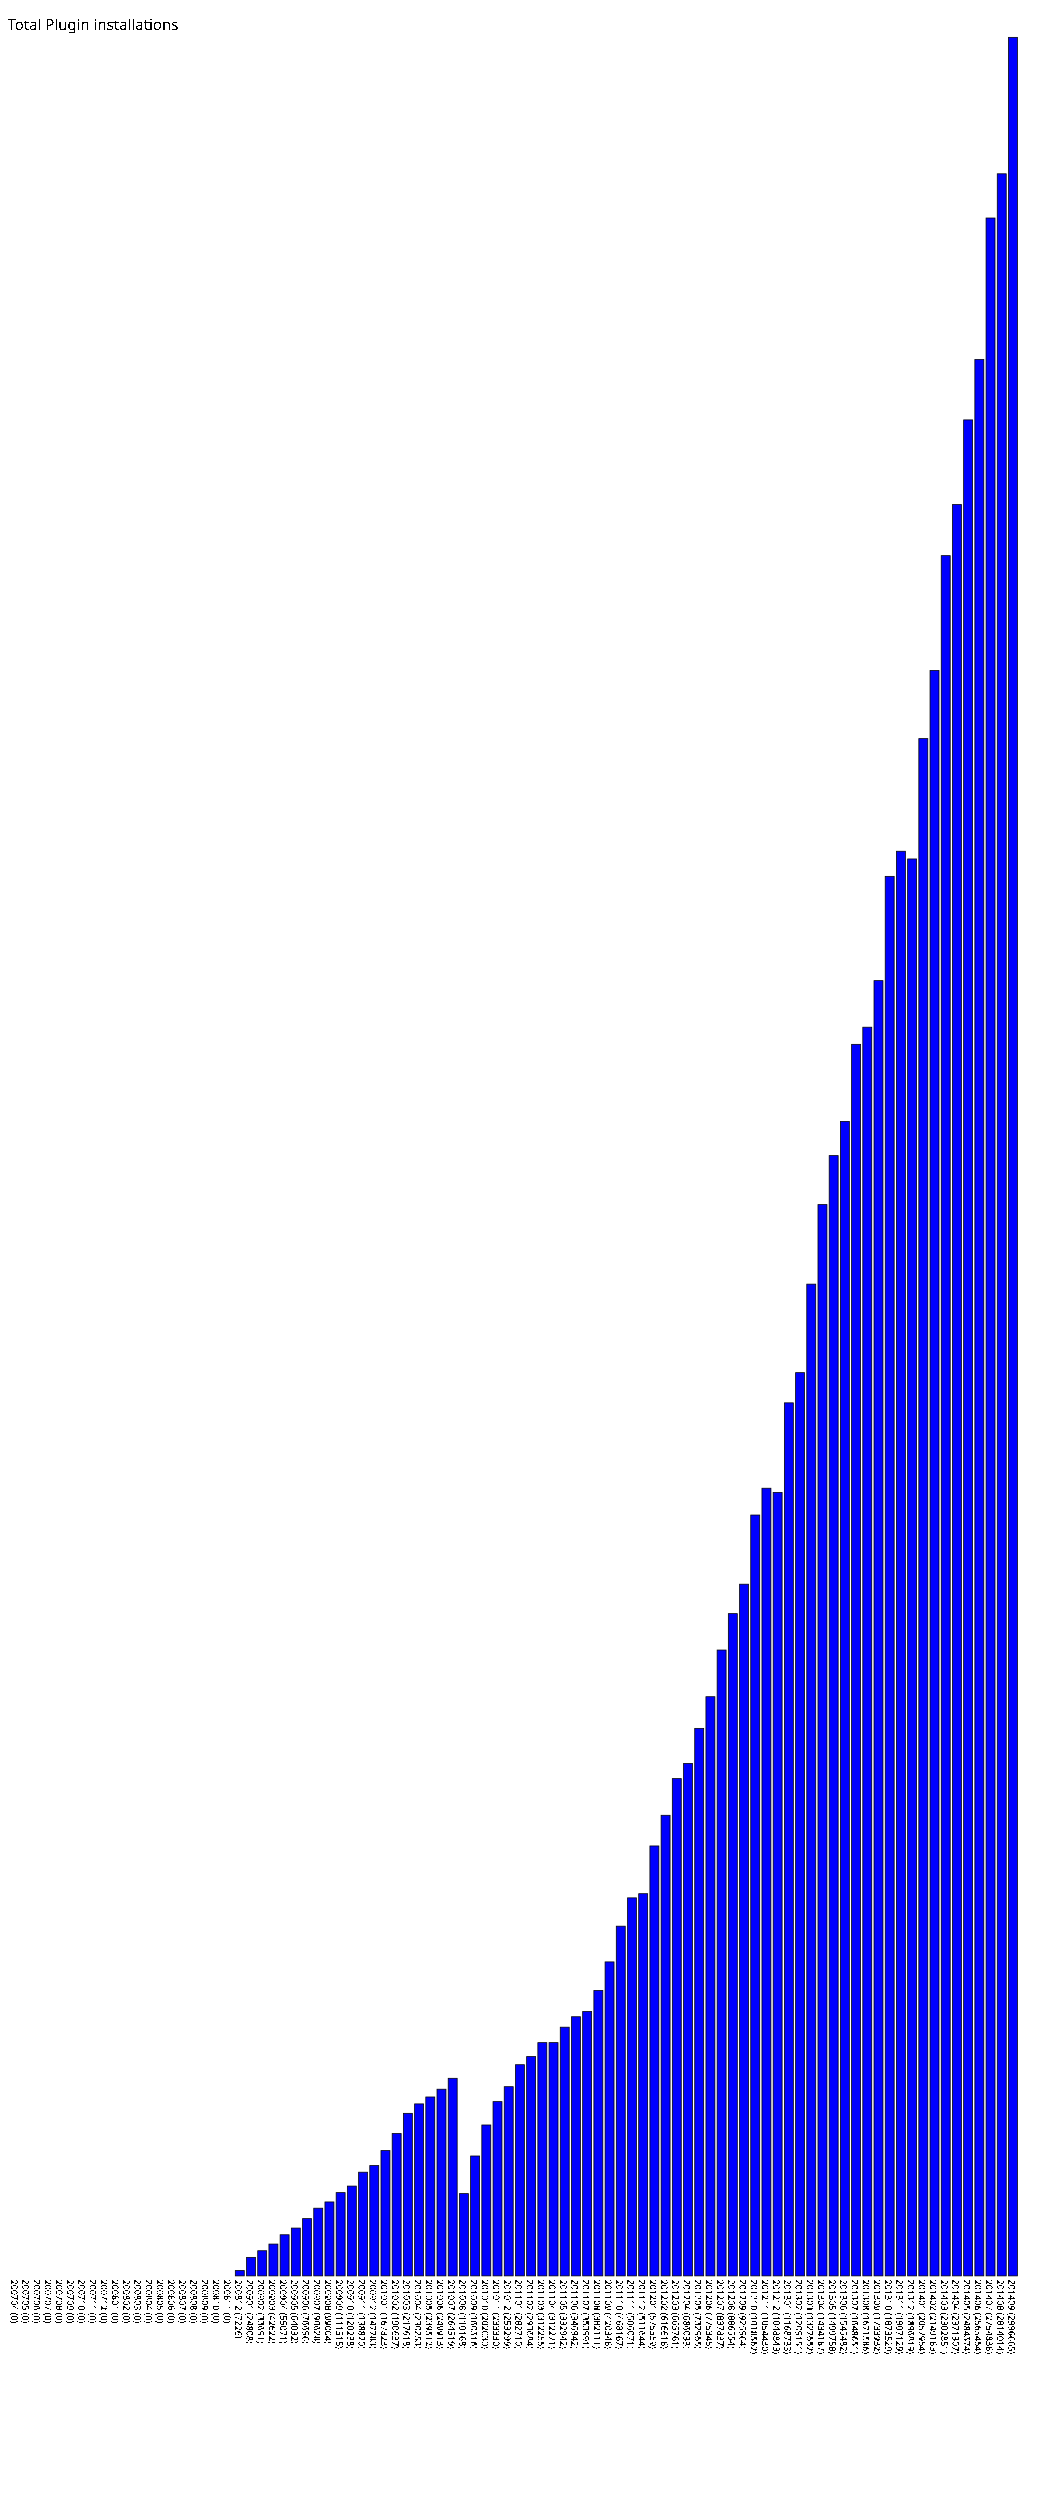
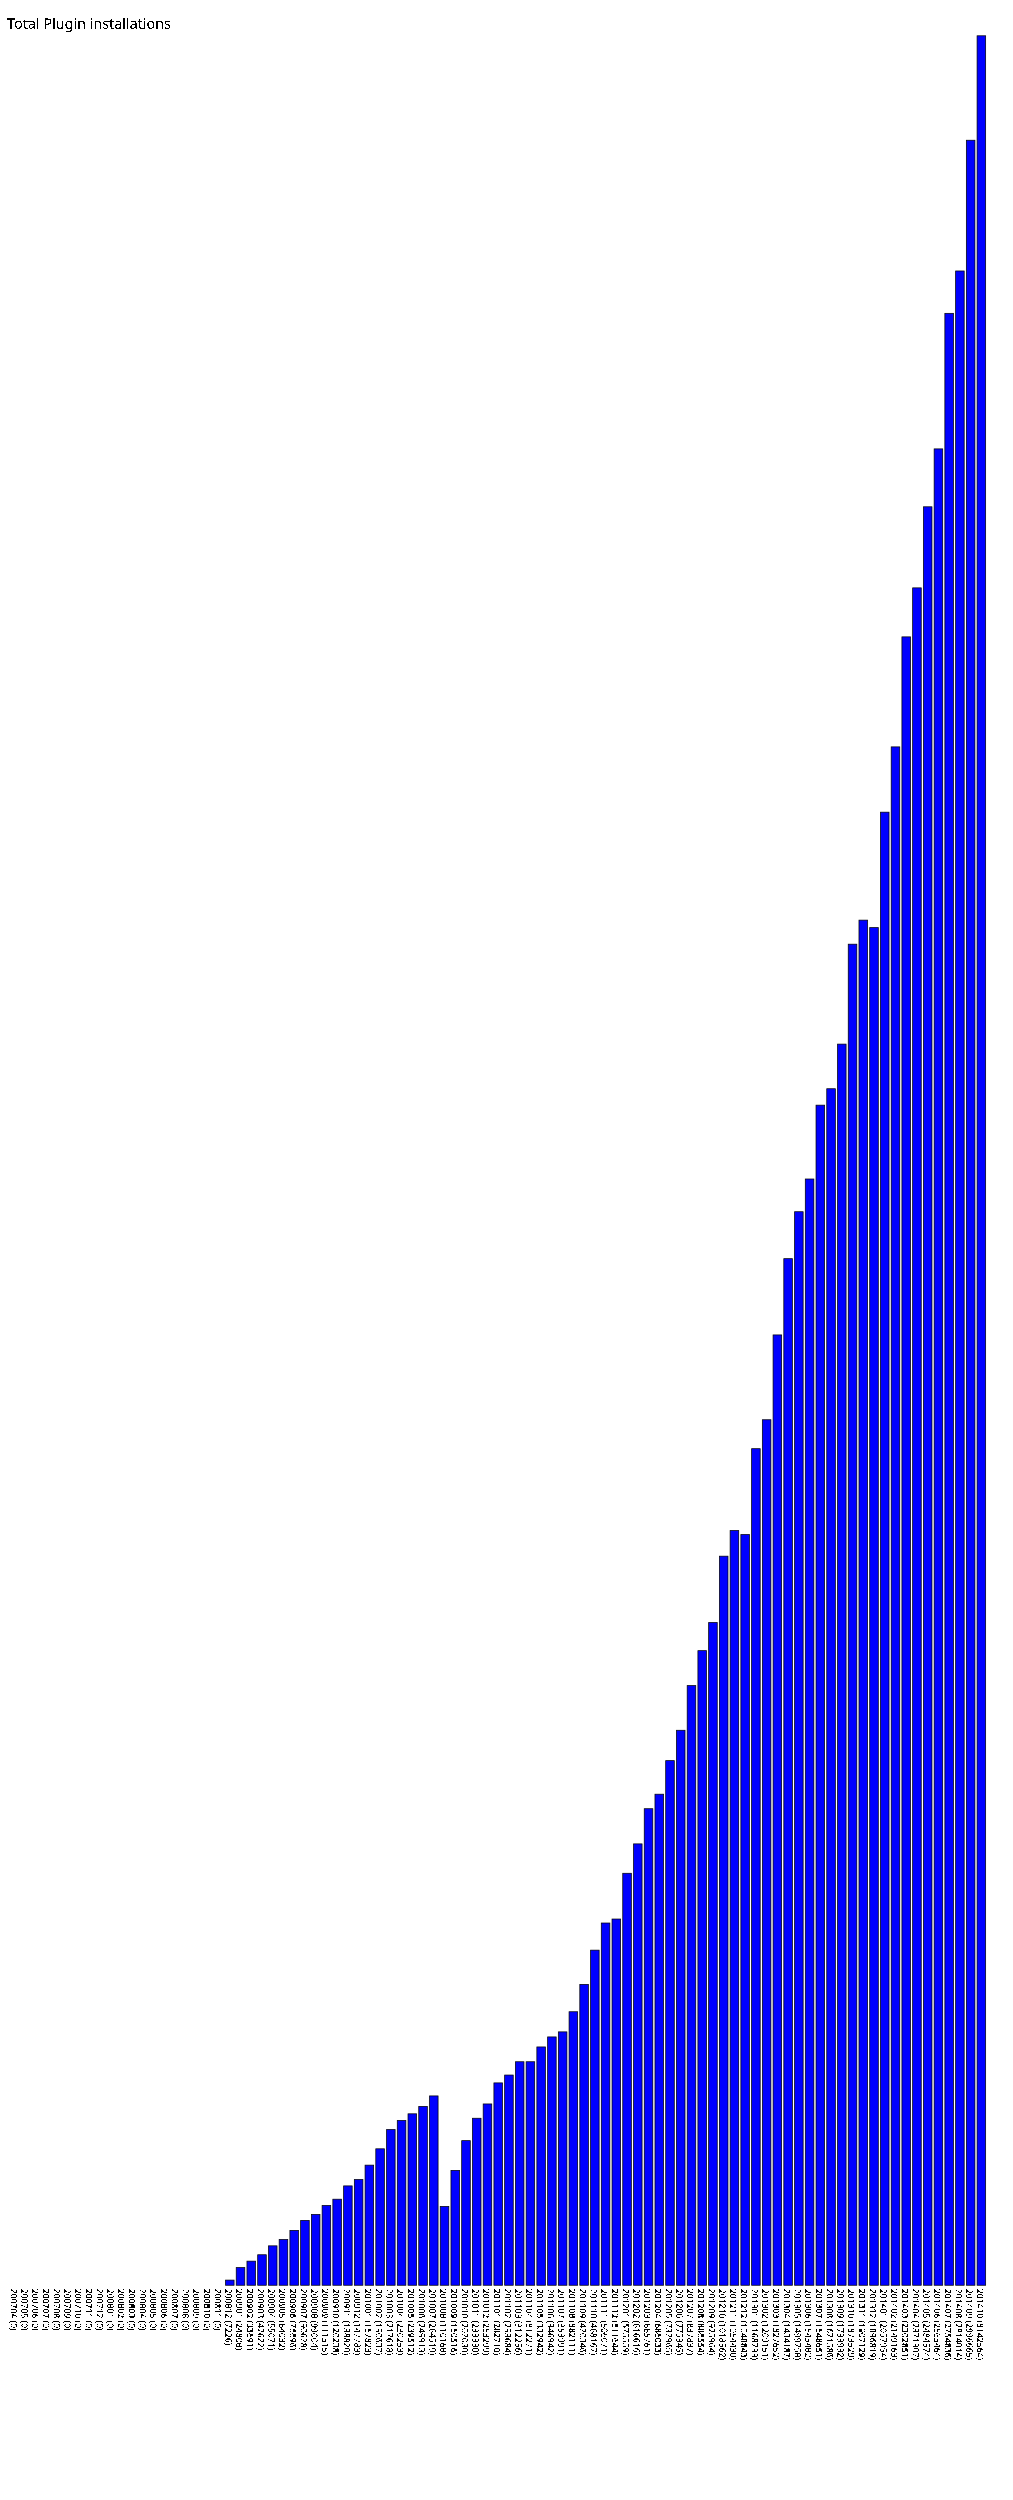
- <svg xmlns="http://www.w3.org/2000/svg" version="1.1" preserveAspectRatio="xMidYMid meet" viewBox="0 0 1400 3346.665">
-   <rect fill="blue" height="0" stroke="black" width="12" x="15" y="3046.665" />
-   <text x="15" y="3051.665" font-family="Tahoma" font-size="12" transform="rotate(90 15,3051.665)" text-rendering="optimizeSpeed" fill="#000000;">200704 (0)</text>
-   <rect fill="blue" height="0" stroke="black" width="12" x="30" y="3046.665" />
-   <text x="30" y="3051.665" font-family="Tahoma" font-size="12" transform="rotate(90 30,3051.665)" text-rendering="optimizeSpeed" fill="#000000;">200705 (0)</text>
-   <rect fill="blue" height="0" stroke="black" width="12" x="45" y="3046.665" />
-   <text x="45" y="3051.665" font-family="Tahoma" font-size="12" transform="rotate(90 45,3051.665)" text-rendering="optimizeSpeed" fill="#000000;">200706 (0)</text>
-   <rect fill="blue" height="0" stroke="black" width="12" x="60" y="3046.665" />
-   <text x="60" y="3051.665" font-family="Tahoma" font-size="12" transform="rotate(90 60,3051.665)" text-rendering="optimizeSpeed" fill="#000000;">200707 (0)</text>
-   <rect fill="blue" height="0" stroke="black" width="12" x="75" y="3046.665" />
-   <text x="75" y="3051.665" font-family="Tahoma" font-size="12" transform="rotate(90 75,3051.665)" text-rendering="optimizeSpeed" fill="#000000;">200708 (0)</text>
-   <rect fill="blue" height="0" stroke="black" width="12" x="90" y="3046.665" />
-   <text x="90" y="3051.665" font-family="Tahoma" font-size="12" transform="rotate(90 90,3051.665)" text-rendering="optimizeSpeed" fill="#000000;">200709 (0)</text>
-   <rect fill="blue" height="0" stroke="black" width="12" x="105" y="3046.665" />
-   <text x="105" y="3051.665" font-family="Tahoma" font-size="12" transform="rotate(90 105,3051.665)" text-rendering="optimizeSpeed" fill="#000000;">200710 (0)</text>
-   <rect fill="blue" height="0" stroke="black" width="12" x="120" y="3046.665" />
-   <text x="120" y="3051.665" font-family="Tahoma" font-size="12" transform="rotate(90 120,3051.665)" text-rendering="optimizeSpeed" fill="#000000;">200711 (0)</text>
-   <rect fill="blue" height="0" stroke="black" width="12" x="135" y="3046.665" />
-   <text x="135" y="3051.665" font-family="Tahoma" font-size="12" transform="rotate(90 135,3051.665)" text-rendering="optimizeSpeed" fill="#000000;">200712 (0)</text>
-   <rect fill="blue" height="0" stroke="black" width="12" x="150" y="3046.665" />
-   <text x="150" y="3051.665" font-family="Tahoma" font-size="12" transform="rotate(90 150,3051.665)" text-rendering="optimizeSpeed" fill="#000000;">200801 (0)</text>
-   <rect fill="blue" height="0" stroke="black" width="12" x="165" y="3046.665" />
-   <text x="165" y="3051.665" font-family="Tahoma" font-size="12" transform="rotate(90 165,3051.665)" text-rendering="optimizeSpeed" fill="#000000;">200802 (0)</text>
-   <rect fill="blue" height="0" stroke="black" width="12" x="180" y="3046.665" />
-   <text x="180" y="3051.665" font-family="Tahoma" font-size="12" transform="rotate(90 180,3051.665)" text-rendering="optimizeSpeed" fill="#000000;">200803 (0)</text>
-   <rect fill="blue" height="0" stroke="black" width="12" x="195" y="3046.665" />
-   <text x="195" y="3051.665" font-family="Tahoma" font-size="12" transform="rotate(90 195,3051.665)" text-rendering="optimizeSpeed" fill="#000000;">200804 (0)</text>
-   <rect fill="blue" height="0" stroke="black" width="12" x="210" y="3046.665" />
-   <text x="210" y="3051.665" font-family="Tahoma" font-size="12" transform="rotate(90 210,3051.665)" text-rendering="optimizeSpeed" fill="#000000;">200805 (0)</text>
-   <rect fill="blue" height="0" stroke="black" width="12" x="225" y="3046.665" />
-   <text x="225" y="3051.665" font-family="Tahoma" font-size="12" transform="rotate(90 225,3051.665)" text-rendering="optimizeSpeed" fill="#000000;">200806 (0)</text>
-   <rect fill="blue" height="0" stroke="black" width="12" x="240" y="3046.665" />
-   <text x="240" y="3051.665" font-family="Tahoma" font-size="12" transform="rotate(90 240,3051.665)" text-rendering="optimizeSpeed" fill="#000000;">200807 (0)</text>
-   <rect fill="blue" height="0" stroke="black" width="12" x="255" y="3046.665" />
-   <text x="255" y="3051.665" font-family="Tahoma" font-size="12" transform="rotate(90 255,3051.665)" text-rendering="optimizeSpeed" fill="#000000;">200808 (0)</text>
-   <rect fill="blue" height="0" stroke="black" width="12" x="270" y="3046.665" />
-   <text x="270" y="3051.665" font-family="Tahoma" font-size="12" transform="rotate(90 270,3051.665)" text-rendering="optimizeSpeed" fill="#000000;">200809 (0)</text>
-   <rect fill="blue" height="0" stroke="black" width="12" x="285" y="3046.665" />
-   <text x="285" y="3051.665" font-family="Tahoma" font-size="12" transform="rotate(90 285,3051.665)" text-rendering="optimizeSpeed" fill="#000000;">200810 (0)</text>
-   <rect fill="blue" height="0" stroke="black" width="12" x="300" y="3046.665" />
-   <text x="300" y="3051.665" font-family="Tahoma" font-size="12" transform="rotate(90 300,3051.665)" text-rendering="optimizeSpeed" fill="#000000;">200811 (0)</text>
-   <rect fill="blue" height="7.226" stroke="black" width="12" x="315" y="3039.439" />
-   <text x="315" y="3051.665" font-family="Tahoma" font-size="12" transform="rotate(90 315,3051.665)" text-rendering="optimizeSpeed" fill="#000000;">200812 (7226)</text>
-   <rect fill="blue" height="24.808" stroke="black" width="12" x="330" y="3021.857" />
-   <text x="330" y="3051.665" font-family="Tahoma" font-size="12" transform="rotate(90 330,3051.665)" text-rendering="optimizeSpeed" fill="#000000;">200901 (24808)</text>
-   <rect fill="blue" height="33.691" stroke="black" width="12" x="345" y="3012.974" />
-   <text x="345" y="3051.665" font-family="Tahoma" font-size="12" transform="rotate(90 345,3051.665)" text-rendering="optimizeSpeed" fill="#000000;">200902 (33691)</text>
-   <rect fill="blue" height="42.622" stroke="black" width="12" x="360" y="3004.043" />
-   <text x="360" y="3051.665" font-family="Tahoma" font-size="12" transform="rotate(90 360,3051.665)" text-rendering="optimizeSpeed" fill="#000000;">200903 (42622)</text>
-   <rect fill="blue" height="55.071" stroke="black" width="12" x="375" y="2991.594" />
-   <text x="375" y="3051.665" font-family="Tahoma" font-size="12" transform="rotate(90 375,3051.665)" text-rendering="optimizeSpeed" fill="#000000;">200904 (55071)</text>
-   <rect fill="blue" height="64.032" stroke="black" width="12" x="390" y="2982.633" />
-   <text x="390" y="3051.665" font-family="Tahoma" font-size="12" transform="rotate(90 390,3051.665)" text-rendering="optimizeSpeed" fill="#000000;">200905 (64032)</text>
-   <rect fill="blue" height="76.696" stroke="black" width="12" x="405" y="2969.969" />
-   <text x="405" y="3051.665" font-family="Tahoma" font-size="12" transform="rotate(90 405,3051.665)" text-rendering="optimizeSpeed" fill="#000000;">200906 (76696)</text>
-   <rect fill="blue" height="90.628" stroke="black" width="12" x="420" y="2956.037" />
-   <text x="420" y="3051.665" font-family="Tahoma" font-size="12" transform="rotate(90 420,3051.665)" text-rendering="optimizeSpeed" fill="#000000;">200907 (90628)</text>
-   <rect fill="blue" height="99.004" stroke="black" width="12" x="435" y="2947.661" />
-   <text x="435" y="3051.665" font-family="Tahoma" font-size="12" transform="rotate(90 435,3051.665)" text-rendering="optimizeSpeed" fill="#000000;">200908 (99004)</text>
-   <rect fill="blue" height="111.515" stroke="black" width="12" x="450" y="2935.150" />
-   <text x="450" y="3051.665" font-family="Tahoma" font-size="12" transform="rotate(90 450,3051.665)" text-rendering="optimizeSpeed" fill="#000000;">200909 (111515)</text>
-   <rect fill="blue" height="120.238" stroke="black" width="12" x="465" y="2926.427" />
-   <text x="465" y="3051.665" font-family="Tahoma" font-size="12" transform="rotate(90 465,3051.665)" text-rendering="optimizeSpeed" fill="#000000;">200910 (120238)</text>
-   <rect fill="blue" height="138.82" stroke="black" width="12" x="480" y="2907.845" />
-   <text x="480" y="3051.665" font-family="Tahoma" font-size="12" transform="rotate(90 480,3051.665)" text-rendering="optimizeSpeed" fill="#000000;">200911 (138820)</text>
-   <rect fill="blue" height="147.783" stroke="black" width="12" x="495" y="2898.882" />
-   <text x="495" y="3051.665" font-family="Tahoma" font-size="12" transform="rotate(90 495,3051.665)" text-rendering="optimizeSpeed" fill="#000000;">200912 (147783)</text>
-   <rect fill="blue" height="167.823" stroke="black" width="12" x="510" y="2878.842" />
-   <text x="510" y="3051.665" font-family="Tahoma" font-size="12" transform="rotate(90 510,3051.665)" text-rendering="optimizeSpeed" fill="#000000;">201001 (167823)</text>
-   <rect fill="blue" height="190.637" stroke="black" width="12" x="525" y="2856.028" />
-   <text x="525" y="3051.665" font-family="Tahoma" font-size="12" transform="rotate(90 525,3051.665)" text-rendering="optimizeSpeed" fill="#000000;">201002 (190637)</text>
-   <rect fill="blue" height="217.618" stroke="black" width="12" x="540" y="2829.047" />
-   <text x="540" y="3051.665" font-family="Tahoma" font-size="12" transform="rotate(90 540,3051.665)" text-rendering="optimizeSpeed" fill="#000000;">201003 (217618)</text>
-   <rect fill="blue" height="230.253" stroke="black" width="12" x="555" y="2816.412" />
-   <text x="555" y="3051.665" font-family="Tahoma" font-size="12" transform="rotate(90 555,3051.665)" text-rendering="optimizeSpeed" fill="#000000;">201004 (230253)</text>
-   <rect fill="blue" height="239.512" stroke="black" width="12" x="570" y="2807.153" />
-   <text x="570" y="3051.665" font-family="Tahoma" font-size="12" transform="rotate(90 570,3051.665)" text-rendering="optimizeSpeed" fill="#000000;">201005 (239512)</text>
-   <rect fill="blue" height="249.913" stroke="black" width="12" x="585" y="2796.752" />
-   <text x="585" y="3051.665" font-family="Tahoma" font-size="12" transform="rotate(90 585,3051.665)" text-rendering="optimizeSpeed" fill="#000000;">201006 (249913)</text>
-   <rect fill="blue" height="264.519" stroke="black" width="12" x="600" y="2782.146" />
-   <text x="600" y="3051.665" font-family="Tahoma" font-size="12" transform="rotate(90 600,3051.665)" text-rendering="optimizeSpeed" fill="#000000;">201007 (264519)</text>
-   <rect fill="blue" height="110.168" stroke="black" width="12" x="615" y="2936.497" />
-   <text x="615" y="3051.665" font-family="Tahoma" font-size="12" transform="rotate(90 615,3051.665)" text-rendering="optimizeSpeed" fill="#000000;">201008 (110168)</text>
-   <rect fill="blue" height="160.516" stroke="black" width="12" x="630" y="2886.149" />
-   <text x="630" y="3051.665" font-family="Tahoma" font-size="12" transform="rotate(90 630,3051.665)" text-rendering="optimizeSpeed" fill="#000000;">201009 (160516)</text>
-   <rect fill="blue" height="202.03" stroke="black" width="12" x="645" y="2844.635" />
-   <text x="645" y="3051.665" font-family="Tahoma" font-size="12" transform="rotate(90 645,3051.665)" text-rendering="optimizeSpeed" fill="#000000;">201010 (202030)</text>
-   <rect fill="blue" height="233.33" stroke="black" width="12" x="660" y="2813.335" />
-   <text x="660" y="3051.665" font-family="Tahoma" font-size="12" transform="rotate(90 660,3051.665)" text-rendering="optimizeSpeed" fill="#000000;">201011 (233330)</text>
-   <rect fill="blue" height="253.299" stroke="black" width="12" x="675" y="2793.366" />
-   <text x="675" y="3051.665" font-family="Tahoma" font-size="12" transform="rotate(90 675,3051.665)" text-rendering="optimizeSpeed" fill="#000000;">201012 (253299)</text>
-   <rect fill="blue" height="282.71" stroke="black" width="12" x="690" y="2763.955" />
-   <text x="690" y="3051.665" font-family="Tahoma" font-size="12" transform="rotate(90 690,3051.665)" text-rendering="optimizeSpeed" fill="#000000;">201101 (282710)</text>
-   <rect fill="blue" height="293.684" stroke="black" width="12" x="705" y="2752.981" />
-   <text x="705" y="3051.665" font-family="Tahoma" font-size="12" transform="rotate(90 705,3051.665)" text-rendering="optimizeSpeed" fill="#000000;">201102 (293684)</text>
-   <rect fill="blue" height="312.256" stroke="black" width="12" x="720" y="2734.409" />
-   <text x="720" y="3051.665" font-family="Tahoma" font-size="12" transform="rotate(90 720,3051.665)" text-rendering="optimizeSpeed" fill="#000000;">201103 (312256)</text>
-   <rect fill="blue" height="312.271" stroke="black" width="12" x="735" y="2734.394" />
-   <text x="735" y="3051.665" font-family="Tahoma" font-size="12" transform="rotate(90 735,3051.665)" text-rendering="optimizeSpeed" fill="#000000;">201104 (312271)</text>
-   <rect fill="blue" height="332.942" stroke="black" width="12" x="750" y="2713.723" />
-   <text x="750" y="3051.665" font-family="Tahoma" font-size="12" transform="rotate(90 750,3051.665)" text-rendering="optimizeSpeed" fill="#000000;">201105 (332942)</text>
-   <rect fill="blue" height="346.942" stroke="black" width="12" x="765" y="2699.723" />
-   <text x="765" y="3051.665" font-family="Tahoma" font-size="12" transform="rotate(90 765,3051.665)" text-rendering="optimizeSpeed" fill="#000000;">201106 (346942)</text>
-   <rect fill="blue" height="353.991" stroke="black" width="12" x="780" y="2692.674" />
-   <text x="780" y="3051.665" font-family="Tahoma" font-size="12" transform="rotate(90 780,3051.665)" text-rendering="optimizeSpeed" fill="#000000;">201107 (353991)</text>
-   <rect fill="blue" height="382.111" stroke="black" width="12" x="795" y="2664.554" />
-   <text x="795" y="3051.665" font-family="Tahoma" font-size="12" transform="rotate(90 795,3051.665)" text-rendering="optimizeSpeed" fill="#000000;">201108 (382111)</text>
-   <rect fill="blue" height="420.346" stroke="black" width="12" x="810" y="2626.319" />
-   <text x="810" y="3051.665" font-family="Tahoma" font-size="12" transform="rotate(90 810,3051.665)" text-rendering="optimizeSpeed" fill="#000000;">201109 (420346)</text>
-   <rect fill="blue" height="468.167" stroke="black" width="12" x="825" y="2578.498" />
-   <text x="825" y="3051.665" font-family="Tahoma" font-size="12" transform="rotate(90 825,3051.665)" text-rendering="optimizeSpeed" fill="#000000;">201110 (468167)</text>
-   <rect fill="blue" height="506.071" stroke="black" width="12" x="840" y="2540.594" />
-   <text x="840" y="3051.665" font-family="Tahoma" font-size="12" transform="rotate(90 840,3051.665)" text-rendering="optimizeSpeed" fill="#000000;">201111 (506071)</text>
-   <rect fill="blue" height="511.644" stroke="black" width="12" x="855" y="2535.021" />
-   <text x="855" y="3051.665" font-family="Tahoma" font-size="12" transform="rotate(90 855,3051.665)" text-rendering="optimizeSpeed" fill="#000000;">201112 (511644)</text>
-   <rect fill="blue" height="575.559" stroke="black" width="12" x="870" y="2471.106" />
-   <text x="870" y="3051.665" font-family="Tahoma" font-size="12" transform="rotate(90 870,3051.665)" text-rendering="optimizeSpeed" fill="#000000;">201201 (575559)</text>
-   <rect fill="blue" height="616.616" stroke="black" width="12" x="885" y="2430.049" />
-   <text x="885" y="3051.665" font-family="Tahoma" font-size="12" transform="rotate(90 885,3051.665)" text-rendering="optimizeSpeed" fill="#000000;">201202 (616616)</text>
-   <rect fill="blue" height="665.761" stroke="black" width="12" x="900" y="2380.904" />
-   <text x="900" y="3051.665" font-family="Tahoma" font-size="12" transform="rotate(90 900,3051.665)" text-rendering="optimizeSpeed" fill="#000000;">201203 (665761)</text>
-   <rect fill="blue" height="686.033" stroke="black" width="12" x="915" y="2360.632" />
-   <text x="915" y="3051.665" font-family="Tahoma" font-size="12" transform="rotate(90 915,3051.665)" text-rendering="optimizeSpeed" fill="#000000;">201204 (686033)</text>
-   <rect fill="blue" height="732.965" stroke="black" width="12" x="930" y="2313.700" />
-   <text x="930" y="3051.665" font-family="Tahoma" font-size="12" transform="rotate(90 930,3051.665)" text-rendering="optimizeSpeed" fill="#000000;">201205 (732965)</text>
-   <rect fill="blue" height="775.345" stroke="black" width="12" x="945" y="2271.320" />
-   <text x="945" y="3051.665" font-family="Tahoma" font-size="12" transform="rotate(90 945,3051.665)" text-rendering="optimizeSpeed" fill="#000000;">201206 (775345)</text>
-   <rect fill="blue" height="837.837" stroke="black" width="12" x="960" y="2208.828" />
-   <text x="960" y="3051.665" font-family="Tahoma" font-size="12" transform="rotate(90 960,3051.665)" text-rendering="optimizeSpeed" fill="#000000;">201207 (837837)</text>
-   <rect fill="blue" height="886.554" stroke="black" width="12" x="975" y="2160.111" />
-   <text x="975" y="3051.665" font-family="Tahoma" font-size="12" transform="rotate(90 975,3051.665)" text-rendering="optimizeSpeed" fill="#000000;">201208 (886554)</text>
-   <rect fill="blue" height="925.964" stroke="black" width="12" x="990" y="2120.701" />
-   <text x="990" y="3051.665" font-family="Tahoma" font-size="12" transform="rotate(90 990,3051.665)" text-rendering="optimizeSpeed" fill="#000000;">201209 (925964)</text>
-   <rect fill="blue" height="1018.562" stroke="black" width="12" x="1005" y="2028.103" />
-   <text x="1005" y="3051.665" font-family="Tahoma" font-size="12" transform="rotate(90 1005,3051.665)" text-rendering="optimizeSpeed" fill="#000000;">201210 (1018562)</text>
-   <rect fill="blue" height="1054.43" stroke="black" width="12" x="1020" y="1992.235" />
-   <text x="1020" y="3051.665" font-family="Tahoma" font-size="12" transform="rotate(90 1020,3051.665)" text-rendering="optimizeSpeed" fill="#000000;">201211 (1054430)</text>
-   <rect fill="blue" height="1048.843" stroke="black" width="12" x="1035" y="1997.822" />
-   <text x="1035" y="3051.665" font-family="Tahoma" font-size="12" transform="rotate(90 1035,3051.665)" text-rendering="optimizeSpeed" fill="#000000;">201212 (1048843)</text>
-   <rect fill="blue" height="1168.733" stroke="black" width="12" x="1050" y="1877.932" />
-   <text x="1050" y="3051.665" font-family="Tahoma" font-size="12" transform="rotate(90 1050,3051.665)" text-rendering="optimizeSpeed" fill="#000000;">201301 (1168733)</text>
-   <rect fill="blue" height="1209.151" stroke="black" width="12" x="1065" y="1837.514" />
-   <text x="1065" y="3051.665" font-family="Tahoma" font-size="12" transform="rotate(90 1065,3051.665)" text-rendering="optimizeSpeed" fill="#000000;">201302 (1209151)</text>
-   <rect fill="blue" height="1327.652" stroke="black" width="12" x="1080" y="1719.013" />
-   <text x="1080" y="3051.665" font-family="Tahoma" font-size="12" transform="rotate(90 1080,3051.665)" text-rendering="optimizeSpeed" fill="#000000;">201303 (1327652)</text>
-   <rect fill="blue" height="1434.187" stroke="black" width="12" x="1095" y="1612.478" />
-   <text x="1095" y="3051.665" font-family="Tahoma" font-size="12" transform="rotate(90 1095,3051.665)" text-rendering="optimizeSpeed" fill="#000000;">201304 (1434187)</text>
-   <rect fill="blue" height="1499.758" stroke="black" width="12" x="1110" y="1546.907" />
-   <text x="1110" y="3051.665" font-family="Tahoma" font-size="12" transform="rotate(90 1110,3051.665)" text-rendering="optimizeSpeed" fill="#000000;">201305 (1499758)</text>
-   <rect fill="blue" height="1545.482" stroke="black" width="12" x="1125" y="1501.183" />
-   <text x="1125" y="3051.665" font-family="Tahoma" font-size="12" transform="rotate(90 1125,3051.665)" text-rendering="optimizeSpeed" fill="#000000;">201306 (1545482)</text>
-   <rect fill="blue" height="1648.651" stroke="black" width="12" x="1140" y="1398.014" />
-   <text x="1140" y="3051.665" font-family="Tahoma" font-size="12" transform="rotate(90 1140,3051.665)" text-rendering="optimizeSpeed" fill="#000000;">201307 (1648651)</text>
-   <rect fill="blue" height="1671.586" stroke="black" width="12" x="1155" y="1375.079" />
-   <text x="1155" y="3051.665" font-family="Tahoma" font-size="12" transform="rotate(90 1155,3051.665)" text-rendering="optimizeSpeed" fill="#000000;">201308 (1671586)</text>
-   <rect fill="blue" height="1733.932" stroke="black" width="12" x="1170" y="1312.733" />
-   <text x="1170" y="3051.665" font-family="Tahoma" font-size="12" transform="rotate(90 1170,3051.665)" text-rendering="optimizeSpeed" fill="#000000;">201309 (1733932)</text>
-   <rect fill="blue" height="1873.529" stroke="black" width="12" x="1185" y="1173.136" />
-   <text x="1185" y="3051.665" font-family="Tahoma" font-size="12" transform="rotate(90 1185,3051.665)" text-rendering="optimizeSpeed" fill="#000000;">201310 (1873529)</text>
-   <rect fill="blue" height="1907.129" stroke="black" width="12" x="1200" y="1139.536" />
-   <text x="1200" y="3051.665" font-family="Tahoma" font-size="12" transform="rotate(90 1200,3051.665)" text-rendering="optimizeSpeed" fill="#000000;">201311 (1907129)</text>
-   <rect fill="blue" height="1896.819" stroke="black" width="12" x="1215" y="1149.846" />
-   <text x="1215" y="3051.665" font-family="Tahoma" font-size="12" transform="rotate(90 1215,3051.665)" text-rendering="optimizeSpeed" fill="#000000;">201312 (1896819)</text>
-   <rect fill="blue" height="2057.954" stroke="black" width="12" x="1230" y="988.711" />
-   <text x="1230" y="3051.665" font-family="Tahoma" font-size="12" transform="rotate(90 1230,3051.665)" text-rendering="optimizeSpeed" fill="#000000;">201401 (2057954)</text>
-   <rect fill="blue" height="2149.163" stroke="black" width="12" x="1245" y="897.502" />
-   <text x="1245" y="3051.665" font-family="Tahoma" font-size="12" transform="rotate(90 1245,3051.665)" text-rendering="optimizeSpeed" fill="#000000;">201402 (2149163)</text>
-   <rect fill="blue" height="2302.851" stroke="black" width="12" x="1260" y="743.814" />
-   <text x="1260" y="3051.665" font-family="Tahoma" font-size="12" transform="rotate(90 1260,3051.665)" text-rendering="optimizeSpeed" fill="#000000;">201403 (2302851)</text>
-   <rect fill="blue" height="2371.307" stroke="black" width="12" x="1275" y="675.358" />
-   <text x="1275" y="3051.665" font-family="Tahoma" font-size="12" transform="rotate(90 1275,3051.665)" text-rendering="optimizeSpeed" fill="#000000;">201404 (2371307)</text>
-   <rect fill="blue" height="2484.574" stroke="black" width="12" x="1290" y="562.091" />
-   <text x="1290" y="3051.665" font-family="Tahoma" font-size="12" transform="rotate(90 1290,3051.665)" text-rendering="optimizeSpeed" fill="#000000;">201405 (2484574)</text>
-   <rect fill="blue" height="2565.464" stroke="black" width="12" x="1305" y="481.201" />
-   <text x="1305" y="3051.665" font-family="Tahoma" font-size="12" transform="rotate(90 1305,3051.665)" text-rendering="optimizeSpeed" fill="#000000;">201406 (2565464)</text>
-   <rect fill="blue" height="2754.836" stroke="black" width="12" x="1320" y="291.829" />
-   <text x="1320" y="3051.665" font-family="Tahoma" font-size="12" transform="rotate(90 1320,3051.665)" text-rendering="optimizeSpeed" fill="#000000;">201407 (2754836)</text>
-   <rect fill="blue" height="2814.014" stroke="black" width="12" x="1335" y="232.651" />
-   <text x="1335" y="3051.665" font-family="Tahoma" font-size="12" transform="rotate(90 1335,3051.665)" text-rendering="optimizeSpeed" fill="#000000;">201408 (2814014)</text>
-   <rect fill="blue" height="2996.665" stroke="black" width="12" x="1350" y="50.000" />
-   <text x="1350" y="3051.665" font-family="Tahoma" font-size="12" transform="rotate(90 1350,3051.665)" text-rendering="optimizeSpeed" fill="#000000;">201409 (2996665)</text>
+ <svg xmlns="http://www.w3.org/2000/svg" version="1.1" preserveAspectRatio="xMidYMid meet" viewBox="0 0 1415 3492.564">
+   <rect fill="blue" height="0" stroke="black" width="12" x="15" y="3192.564" />
+   <text x="15" y="3197.564" font-family="Tahoma" font-size="12" transform="rotate(90 15,3197.564)" text-rendering="optimizeSpeed" fill="#000000;">200704 (0)</text>
+   <rect fill="blue" height="0" stroke="black" width="12" x="30" y="3192.564" />
+   <text x="30" y="3197.564" font-family="Tahoma" font-size="12" transform="rotate(90 30,3197.564)" text-rendering="optimizeSpeed" fill="#000000;">200705 (0)</text>
+   <rect fill="blue" height="0" stroke="black" width="12" x="45" y="3192.564" />
+   <text x="45" y="3197.564" font-family="Tahoma" font-size="12" transform="rotate(90 45,3197.564)" text-rendering="optimizeSpeed" fill="#000000;">200706 (0)</text>
+   <rect fill="blue" height="0" stroke="black" width="12" x="60" y="3192.564" />
+   <text x="60" y="3197.564" font-family="Tahoma" font-size="12" transform="rotate(90 60,3197.564)" text-rendering="optimizeSpeed" fill="#000000;">200707 (0)</text>
+   <rect fill="blue" height="0" stroke="black" width="12" x="75" y="3192.564" />
+   <text x="75" y="3197.564" font-family="Tahoma" font-size="12" transform="rotate(90 75,3197.564)" text-rendering="optimizeSpeed" fill="#000000;">200708 (0)</text>
+   <rect fill="blue" height="0" stroke="black" width="12" x="90" y="3192.564" />
+   <text x="90" y="3197.564" font-family="Tahoma" font-size="12" transform="rotate(90 90,3197.564)" text-rendering="optimizeSpeed" fill="#000000;">200709 (0)</text>
+   <rect fill="blue" height="0" stroke="black" width="12" x="105" y="3192.564" />
+   <text x="105" y="3197.564" font-family="Tahoma" font-size="12" transform="rotate(90 105,3197.564)" text-rendering="optimizeSpeed" fill="#000000;">200710 (0)</text>
+   <rect fill="blue" height="0" stroke="black" width="12" x="120" y="3192.564" />
+   <text x="120" y="3197.564" font-family="Tahoma" font-size="12" transform="rotate(90 120,3197.564)" text-rendering="optimizeSpeed" fill="#000000;">200711 (0)</text>
+   <rect fill="blue" height="0" stroke="black" width="12" x="135" y="3192.564" />
+   <text x="135" y="3197.564" font-family="Tahoma" font-size="12" transform="rotate(90 135,3197.564)" text-rendering="optimizeSpeed" fill="#000000;">200712 (0)</text>
+   <rect fill="blue" height="0" stroke="black" width="12" x="150" y="3192.564" />
+   <text x="150" y="3197.564" font-family="Tahoma" font-size="12" transform="rotate(90 150,3197.564)" text-rendering="optimizeSpeed" fill="#000000;">200801 (0)</text>
+   <rect fill="blue" height="0" stroke="black" width="12" x="165" y="3192.564" />
+   <text x="165" y="3197.564" font-family="Tahoma" font-size="12" transform="rotate(90 165,3197.564)" text-rendering="optimizeSpeed" fill="#000000;">200802 (0)</text>
+   <rect fill="blue" height="0" stroke="black" width="12" x="180" y="3192.564" />
+   <text x="180" y="3197.564" font-family="Tahoma" font-size="12" transform="rotate(90 180,3197.564)" text-rendering="optimizeSpeed" fill="#000000;">200803 (0)</text>
+   <rect fill="blue" height="0" stroke="black" width="12" x="195" y="3192.564" />
+   <text x="195" y="3197.564" font-family="Tahoma" font-size="12" transform="rotate(90 195,3197.564)" text-rendering="optimizeSpeed" fill="#000000;">200804 (0)</text>
+   <rect fill="blue" height="0" stroke="black" width="12" x="210" y="3192.564" />
+   <text x="210" y="3197.564" font-family="Tahoma" font-size="12" transform="rotate(90 210,3197.564)" text-rendering="optimizeSpeed" fill="#000000;">200805 (0)</text>
+   <rect fill="blue" height="0" stroke="black" width="12" x="225" y="3192.564" />
+   <text x="225" y="3197.564" font-family="Tahoma" font-size="12" transform="rotate(90 225,3197.564)" text-rendering="optimizeSpeed" fill="#000000;">200806 (0)</text>
+   <rect fill="blue" height="0" stroke="black" width="12" x="240" y="3192.564" />
+   <text x="240" y="3197.564" font-family="Tahoma" font-size="12" transform="rotate(90 240,3197.564)" text-rendering="optimizeSpeed" fill="#000000;">200807 (0)</text>
+   <rect fill="blue" height="0" stroke="black" width="12" x="255" y="3192.564" />
+   <text x="255" y="3197.564" font-family="Tahoma" font-size="12" transform="rotate(90 255,3197.564)" text-rendering="optimizeSpeed" fill="#000000;">200808 (0)</text>
+   <rect fill="blue" height="0" stroke="black" width="12" x="270" y="3192.564" />
+   <text x="270" y="3197.564" font-family="Tahoma" font-size="12" transform="rotate(90 270,3197.564)" text-rendering="optimizeSpeed" fill="#000000;">200809 (0)</text>
+   <rect fill="blue" height="0" stroke="black" width="12" x="285" y="3192.564" />
+   <text x="285" y="3197.564" font-family="Tahoma" font-size="12" transform="rotate(90 285,3197.564)" text-rendering="optimizeSpeed" fill="#000000;">200810 (0)</text>
+   <rect fill="blue" height="0" stroke="black" width="12" x="300" y="3192.564" />
+   <text x="300" y="3197.564" font-family="Tahoma" font-size="12" transform="rotate(90 300,3197.564)" text-rendering="optimizeSpeed" fill="#000000;">200811 (0)</text>
+   <rect fill="blue" height="7.226" stroke="black" width="12" x="315" y="3185.338" />
+   <text x="315" y="3197.564" font-family="Tahoma" font-size="12" transform="rotate(90 315,3197.564)" text-rendering="optimizeSpeed" fill="#000000;">200812 (7226)</text>
+   <rect fill="blue" height="24.808" stroke="black" width="12" x="330" y="3167.756" />
+   <text x="330" y="3197.564" font-family="Tahoma" font-size="12" transform="rotate(90 330,3197.564)" text-rendering="optimizeSpeed" fill="#000000;">200901 (24808)</text>
+   <rect fill="blue" height="33.691" stroke="black" width="12" x="345" y="3158.873" />
+   <text x="345" y="3197.564" font-family="Tahoma" font-size="12" transform="rotate(90 345,3197.564)" text-rendering="optimizeSpeed" fill="#000000;">200902 (33691)</text>
+   <rect fill="blue" height="42.622" stroke="black" width="12" x="360" y="3149.942" />
+   <text x="360" y="3197.564" font-family="Tahoma" font-size="12" transform="rotate(90 360,3197.564)" text-rendering="optimizeSpeed" fill="#000000;">200903 (42622)</text>
+   <rect fill="blue" height="55.071" stroke="black" width="12" x="375" y="3137.493" />
+   <text x="375" y="3197.564" font-family="Tahoma" font-size="12" transform="rotate(90 375,3197.564)" text-rendering="optimizeSpeed" fill="#000000;">200904 (55071)</text>
+   <rect fill="blue" height="64.032" stroke="black" width="12" x="390" y="3128.532" />
+   <text x="390" y="3197.564" font-family="Tahoma" font-size="12" transform="rotate(90 390,3197.564)" text-rendering="optimizeSpeed" fill="#000000;">200905 (64032)</text>
+   <rect fill="blue" height="76.696" stroke="black" width="12" x="405" y="3115.868" />
+   <text x="405" y="3197.564" font-family="Tahoma" font-size="12" transform="rotate(90 405,3197.564)" text-rendering="optimizeSpeed" fill="#000000;">200906 (76696)</text>
+   <rect fill="blue" height="90.628" stroke="black" width="12" x="420" y="3101.936" />
+   <text x="420" y="3197.564" font-family="Tahoma" font-size="12" transform="rotate(90 420,3197.564)" text-rendering="optimizeSpeed" fill="#000000;">200907 (90628)</text>
+   <rect fill="blue" height="99.004" stroke="black" width="12" x="435" y="3093.560" />
+   <text x="435" y="3197.564" font-family="Tahoma" font-size="12" transform="rotate(90 435,3197.564)" text-rendering="optimizeSpeed" fill="#000000;">200908 (99004)</text>
+   <rect fill="blue" height="111.515" stroke="black" width="12" x="450" y="3081.049" />
+   <text x="450" y="3197.564" font-family="Tahoma" font-size="12" transform="rotate(90 450,3197.564)" text-rendering="optimizeSpeed" fill="#000000;">200909 (111515)</text>
+   <rect fill="blue" height="120.238" stroke="black" width="12" x="465" y="3072.326" />
+   <text x="465" y="3197.564" font-family="Tahoma" font-size="12" transform="rotate(90 465,3197.564)" text-rendering="optimizeSpeed" fill="#000000;">200910 (120238)</text>
+   <rect fill="blue" height="138.82" stroke="black" width="12" x="480" y="3053.744" />
+   <text x="480" y="3197.564" font-family="Tahoma" font-size="12" transform="rotate(90 480,3197.564)" text-rendering="optimizeSpeed" fill="#000000;">200911 (138820)</text>
+   <rect fill="blue" height="147.783" stroke="black" width="12" x="495" y="3044.781" />
+   <text x="495" y="3197.564" font-family="Tahoma" font-size="12" transform="rotate(90 495,3197.564)" text-rendering="optimizeSpeed" fill="#000000;">200912 (147783)</text>
+   <rect fill="blue" height="167.823" stroke="black" width="12" x="510" y="3024.741" />
+   <text x="510" y="3197.564" font-family="Tahoma" font-size="12" transform="rotate(90 510,3197.564)" text-rendering="optimizeSpeed" fill="#000000;">201001 (167823)</text>
+   <rect fill="blue" height="190.637" stroke="black" width="12" x="525" y="3001.927" />
+   <text x="525" y="3197.564" font-family="Tahoma" font-size="12" transform="rotate(90 525,3197.564)" text-rendering="optimizeSpeed" fill="#000000;">201002 (190637)</text>
+   <rect fill="blue" height="217.618" stroke="black" width="12" x="540" y="2974.946" />
+   <text x="540" y="3197.564" font-family="Tahoma" font-size="12" transform="rotate(90 540,3197.564)" text-rendering="optimizeSpeed" fill="#000000;">201003 (217618)</text>
+   <rect fill="blue" height="230.253" stroke="black" width="12" x="555" y="2962.311" />
+   <text x="555" y="3197.564" font-family="Tahoma" font-size="12" transform="rotate(90 555,3197.564)" text-rendering="optimizeSpeed" fill="#000000;">201004 (230253)</text>
+   <rect fill="blue" height="239.512" stroke="black" width="12" x="570" y="2953.052" />
+   <text x="570" y="3197.564" font-family="Tahoma" font-size="12" transform="rotate(90 570,3197.564)" text-rendering="optimizeSpeed" fill="#000000;">201005 (239512)</text>
+   <rect fill="blue" height="249.913" stroke="black" width="12" x="585" y="2942.651" />
+   <text x="585" y="3197.564" font-family="Tahoma" font-size="12" transform="rotate(90 585,3197.564)" text-rendering="optimizeSpeed" fill="#000000;">201006 (249913)</text>
+   <rect fill="blue" height="264.519" stroke="black" width="12" x="600" y="2928.045" />
+   <text x="600" y="3197.564" font-family="Tahoma" font-size="12" transform="rotate(90 600,3197.564)" text-rendering="optimizeSpeed" fill="#000000;">201007 (264519)</text>
+   <rect fill="blue" height="110.168" stroke="black" width="12" x="615" y="3082.396" />
+   <text x="615" y="3197.564" font-family="Tahoma" font-size="12" transform="rotate(90 615,3197.564)" text-rendering="optimizeSpeed" fill="#000000;">201008 (110168)</text>
+   <rect fill="blue" height="160.516" stroke="black" width="12" x="630" y="3032.048" />
+   <text x="630" y="3197.564" font-family="Tahoma" font-size="12" transform="rotate(90 630,3197.564)" text-rendering="optimizeSpeed" fill="#000000;">201009 (160516)</text>
+   <rect fill="blue" height="202.03" stroke="black" width="12" x="645" y="2990.534" />
+   <text x="645" y="3197.564" font-family="Tahoma" font-size="12" transform="rotate(90 645,3197.564)" text-rendering="optimizeSpeed" fill="#000000;">201010 (202030)</text>
+   <rect fill="blue" height="233.33" stroke="black" width="12" x="660" y="2959.234" />
+   <text x="660" y="3197.564" font-family="Tahoma" font-size="12" transform="rotate(90 660,3197.564)" text-rendering="optimizeSpeed" fill="#000000;">201011 (233330)</text>
+   <rect fill="blue" height="253.299" stroke="black" width="12" x="675" y="2939.265" />
+   <text x="675" y="3197.564" font-family="Tahoma" font-size="12" transform="rotate(90 675,3197.564)" text-rendering="optimizeSpeed" fill="#000000;">201012 (253299)</text>
+   <rect fill="blue" height="282.71" stroke="black" width="12" x="690" y="2909.854" />
+   <text x="690" y="3197.564" font-family="Tahoma" font-size="12" transform="rotate(90 690,3197.564)" text-rendering="optimizeSpeed" fill="#000000;">201101 (282710)</text>
+   <rect fill="blue" height="293.684" stroke="black" width="12" x="705" y="2898.880" />
+   <text x="705" y="3197.564" font-family="Tahoma" font-size="12" transform="rotate(90 705,3197.564)" text-rendering="optimizeSpeed" fill="#000000;">201102 (293684)</text>
+   <rect fill="blue" height="312.256" stroke="black" width="12" x="720" y="2880.308" />
+   <text x="720" y="3197.564" font-family="Tahoma" font-size="12" transform="rotate(90 720,3197.564)" text-rendering="optimizeSpeed" fill="#000000;">201103 (312256)</text>
+   <rect fill="blue" height="312.271" stroke="black" width="12" x="735" y="2880.293" />
+   <text x="735" y="3197.564" font-family="Tahoma" font-size="12" transform="rotate(90 735,3197.564)" text-rendering="optimizeSpeed" fill="#000000;">201104 (312271)</text>
+   <rect fill="blue" height="332.942" stroke="black" width="12" x="750" y="2859.622" />
+   <text x="750" y="3197.564" font-family="Tahoma" font-size="12" transform="rotate(90 750,3197.564)" text-rendering="optimizeSpeed" fill="#000000;">201105 (332942)</text>
+   <rect fill="blue" height="346.942" stroke="black" width="12" x="765" y="2845.622" />
+   <text x="765" y="3197.564" font-family="Tahoma" font-size="12" transform="rotate(90 765,3197.564)" text-rendering="optimizeSpeed" fill="#000000;">201106 (346942)</text>
+   <rect fill="blue" height="353.991" stroke="black" width="12" x="780" y="2838.573" />
+   <text x="780" y="3197.564" font-family="Tahoma" font-size="12" transform="rotate(90 780,3197.564)" text-rendering="optimizeSpeed" fill="#000000;">201107 (353991)</text>
+   <rect fill="blue" height="382.111" stroke="black" width="12" x="795" y="2810.453" />
+   <text x="795" y="3197.564" font-family="Tahoma" font-size="12" transform="rotate(90 795,3197.564)" text-rendering="optimizeSpeed" fill="#000000;">201108 (382111)</text>
+   <rect fill="blue" height="420.346" stroke="black" width="12" x="810" y="2772.218" />
+   <text x="810" y="3197.564" font-family="Tahoma" font-size="12" transform="rotate(90 810,3197.564)" text-rendering="optimizeSpeed" fill="#000000;">201109 (420346)</text>
+   <rect fill="blue" height="468.167" stroke="black" width="12" x="825" y="2724.397" />
+   <text x="825" y="3197.564" font-family="Tahoma" font-size="12" transform="rotate(90 825,3197.564)" text-rendering="optimizeSpeed" fill="#000000;">201110 (468167)</text>
+   <rect fill="blue" height="506.071" stroke="black" width="12" x="840" y="2686.493" />
+   <text x="840" y="3197.564" font-family="Tahoma" font-size="12" transform="rotate(90 840,3197.564)" text-rendering="optimizeSpeed" fill="#000000;">201111 (506071)</text>
+   <rect fill="blue" height="511.644" stroke="black" width="12" x="855" y="2680.920" />
+   <text x="855" y="3197.564" font-family="Tahoma" font-size="12" transform="rotate(90 855,3197.564)" text-rendering="optimizeSpeed" fill="#000000;">201112 (511644)</text>
+   <rect fill="blue" height="575.559" stroke="black" width="12" x="870" y="2617.005" />
+   <text x="870" y="3197.564" font-family="Tahoma" font-size="12" transform="rotate(90 870,3197.564)" text-rendering="optimizeSpeed" fill="#000000;">201201 (575559)</text>
+   <rect fill="blue" height="616.616" stroke="black" width="12" x="885" y="2575.948" />
+   <text x="885" y="3197.564" font-family="Tahoma" font-size="12" transform="rotate(90 885,3197.564)" text-rendering="optimizeSpeed" fill="#000000;">201202 (616616)</text>
+   <rect fill="blue" height="665.761" stroke="black" width="12" x="900" y="2526.803" />
+   <text x="900" y="3197.564" font-family="Tahoma" font-size="12" transform="rotate(90 900,3197.564)" text-rendering="optimizeSpeed" fill="#000000;">201203 (665761)</text>
+   <rect fill="blue" height="686.033" stroke="black" width="12" x="915" y="2506.531" />
+   <text x="915" y="3197.564" font-family="Tahoma" font-size="12" transform="rotate(90 915,3197.564)" text-rendering="optimizeSpeed" fill="#000000;">201204 (686033)</text>
+   <rect fill="blue" height="732.965" stroke="black" width="12" x="930" y="2459.599" />
+   <text x="930" y="3197.564" font-family="Tahoma" font-size="12" transform="rotate(90 930,3197.564)" text-rendering="optimizeSpeed" fill="#000000;">201205 (732965)</text>
+   <rect fill="blue" height="775.345" stroke="black" width="12" x="945" y="2417.219" />
+   <text x="945" y="3197.564" font-family="Tahoma" font-size="12" transform="rotate(90 945,3197.564)" text-rendering="optimizeSpeed" fill="#000000;">201206 (775345)</text>
+   <rect fill="blue" height="837.837" stroke="black" width="12" x="960" y="2354.727" />
+   <text x="960" y="3197.564" font-family="Tahoma" font-size="12" transform="rotate(90 960,3197.564)" text-rendering="optimizeSpeed" fill="#000000;">201207 (837837)</text>
+   <rect fill="blue" height="886.554" stroke="black" width="12" x="975" y="2306.010" />
+   <text x="975" y="3197.564" font-family="Tahoma" font-size="12" transform="rotate(90 975,3197.564)" text-rendering="optimizeSpeed" fill="#000000;">201208 (886554)</text>
+   <rect fill="blue" height="925.964" stroke="black" width="12" x="990" y="2266.600" />
+   <text x="990" y="3197.564" font-family="Tahoma" font-size="12" transform="rotate(90 990,3197.564)" text-rendering="optimizeSpeed" fill="#000000;">201209 (925964)</text>
+   <rect fill="blue" height="1018.562" stroke="black" width="12" x="1005" y="2174.002" />
+   <text x="1005" y="3197.564" font-family="Tahoma" font-size="12" transform="rotate(90 1005,3197.564)" text-rendering="optimizeSpeed" fill="#000000;">201210 (1018562)</text>
+   <rect fill="blue" height="1054.43" stroke="black" width="12" x="1020" y="2138.134" />
+   <text x="1020" y="3197.564" font-family="Tahoma" font-size="12" transform="rotate(90 1020,3197.564)" text-rendering="optimizeSpeed" fill="#000000;">201211 (1054430)</text>
+   <rect fill="blue" height="1048.843" stroke="black" width="12" x="1035" y="2143.721" />
+   <text x="1035" y="3197.564" font-family="Tahoma" font-size="12" transform="rotate(90 1035,3197.564)" text-rendering="optimizeSpeed" fill="#000000;">201212 (1048843)</text>
+   <rect fill="blue" height="1168.733" stroke="black" width="12" x="1050" y="2023.831" />
+   <text x="1050" y="3197.564" font-family="Tahoma" font-size="12" transform="rotate(90 1050,3197.564)" text-rendering="optimizeSpeed" fill="#000000;">201301 (1168733)</text>
+   <rect fill="blue" height="1209.151" stroke="black" width="12" x="1065" y="1983.413" />
+   <text x="1065" y="3197.564" font-family="Tahoma" font-size="12" transform="rotate(90 1065,3197.564)" text-rendering="optimizeSpeed" fill="#000000;">201302 (1209151)</text>
+   <rect fill="blue" height="1327.652" stroke="black" width="12" x="1080" y="1864.912" />
+   <text x="1080" y="3197.564" font-family="Tahoma" font-size="12" transform="rotate(90 1080,3197.564)" text-rendering="optimizeSpeed" fill="#000000;">201303 (1327652)</text>
+   <rect fill="blue" height="1434.187" stroke="black" width="12" x="1095" y="1758.377" />
+   <text x="1095" y="3197.564" font-family="Tahoma" font-size="12" transform="rotate(90 1095,3197.564)" text-rendering="optimizeSpeed" fill="#000000;">201304 (1434187)</text>
+   <rect fill="blue" height="1499.758" stroke="black" width="12" x="1110" y="1692.806" />
+   <text x="1110" y="3197.564" font-family="Tahoma" font-size="12" transform="rotate(90 1110,3197.564)" text-rendering="optimizeSpeed" fill="#000000;">201305 (1499758)</text>
+   <rect fill="blue" height="1545.482" stroke="black" width="12" x="1125" y="1647.082" />
+   <text x="1125" y="3197.564" font-family="Tahoma" font-size="12" transform="rotate(90 1125,3197.564)" text-rendering="optimizeSpeed" fill="#000000;">201306 (1545482)</text>
+   <rect fill="blue" height="1648.651" stroke="black" width="12" x="1140" y="1543.913" />
+   <text x="1140" y="3197.564" font-family="Tahoma" font-size="12" transform="rotate(90 1140,3197.564)" text-rendering="optimizeSpeed" fill="#000000;">201307 (1648651)</text>
+   <rect fill="blue" height="1671.586" stroke="black" width="12" x="1155" y="1520.978" />
+   <text x="1155" y="3197.564" font-family="Tahoma" font-size="12" transform="rotate(90 1155,3197.564)" text-rendering="optimizeSpeed" fill="#000000;">201308 (1671586)</text>
+   <rect fill="blue" height="1733.932" stroke="black" width="12" x="1170" y="1458.632" />
+   <text x="1170" y="3197.564" font-family="Tahoma" font-size="12" transform="rotate(90 1170,3197.564)" text-rendering="optimizeSpeed" fill="#000000;">201309 (1733932)</text>
+   <rect fill="blue" height="1873.529" stroke="black" width="12" x="1185" y="1319.035" />
+   <text x="1185" y="3197.564" font-family="Tahoma" font-size="12" transform="rotate(90 1185,3197.564)" text-rendering="optimizeSpeed" fill="#000000;">201310 (1873529)</text>
+   <rect fill="blue" height="1907.129" stroke="black" width="12" x="1200" y="1285.435" />
+   <text x="1200" y="3197.564" font-family="Tahoma" font-size="12" transform="rotate(90 1200,3197.564)" text-rendering="optimizeSpeed" fill="#000000;">201311 (1907129)</text>
+   <rect fill="blue" height="1896.819" stroke="black" width="12" x="1215" y="1295.745" />
+   <text x="1215" y="3197.564" font-family="Tahoma" font-size="12" transform="rotate(90 1215,3197.564)" text-rendering="optimizeSpeed" fill="#000000;">201312 (1896819)</text>
+   <rect fill="blue" height="2057.954" stroke="black" width="12" x="1230" y="1134.610" />
+   <text x="1230" y="3197.564" font-family="Tahoma" font-size="12" transform="rotate(90 1230,3197.564)" text-rendering="optimizeSpeed" fill="#000000;">201401 (2057954)</text>
+   <rect fill="blue" height="2149.163" stroke="black" width="12" x="1245" y="1043.401" />
+   <text x="1245" y="3197.564" font-family="Tahoma" font-size="12" transform="rotate(90 1245,3197.564)" text-rendering="optimizeSpeed" fill="#000000;">201402 (2149163)</text>
+   <rect fill="blue" height="2302.851" stroke="black" width="12" x="1260" y="889.713" />
+   <text x="1260" y="3197.564" font-family="Tahoma" font-size="12" transform="rotate(90 1260,3197.564)" text-rendering="optimizeSpeed" fill="#000000;">201403 (2302851)</text>
+   <rect fill="blue" height="2371.307" stroke="black" width="12" x="1275" y="821.257" />
+   <text x="1275" y="3197.564" font-family="Tahoma" font-size="12" transform="rotate(90 1275,3197.564)" text-rendering="optimizeSpeed" fill="#000000;">201404 (2371307)</text>
+   <rect fill="blue" height="2484.574" stroke="black" width="12" x="1290" y="707.990" />
+   <text x="1290" y="3197.564" font-family="Tahoma" font-size="12" transform="rotate(90 1290,3197.564)" text-rendering="optimizeSpeed" fill="#000000;">201405 (2484574)</text>
+   <rect fill="blue" height="2565.464" stroke="black" width="12" x="1305" y="627.100" />
+   <text x="1305" y="3197.564" font-family="Tahoma" font-size="12" transform="rotate(90 1305,3197.564)" text-rendering="optimizeSpeed" fill="#000000;">201406 (2565464)</text>
+   <rect fill="blue" height="2754.836" stroke="black" width="12" x="1320" y="437.728" />
+   <text x="1320" y="3197.564" font-family="Tahoma" font-size="12" transform="rotate(90 1320,3197.564)" text-rendering="optimizeSpeed" fill="#000000;">201407 (2754836)</text>
+   <rect fill="blue" height="2814.014" stroke="black" width="12" x="1335" y="378.550" />
+   <text x="1335" y="3197.564" font-family="Tahoma" font-size="12" transform="rotate(90 1335,3197.564)" text-rendering="optimizeSpeed" fill="#000000;">201408 (2814014)</text>
+   <rect fill="blue" height="2996.665" stroke="black" width="12" x="1350" y="195.899" />
+   <text x="1350" y="3197.564" font-family="Tahoma" font-size="12" transform="rotate(90 1350,3197.564)" text-rendering="optimizeSpeed" fill="#000000;">201409 (2996665)</text>
+   <rect fill="blue" height="3142.564" stroke="black" width="12" x="1365" y="50.000" />
+   <text x="1365" y="3197.564" font-family="Tahoma" font-size="12" transform="rotate(90 1365,3197.564)" text-rendering="optimizeSpeed" fill="#000000;">201410 (3142564)</text>
  <text x="10" y="40" font-family="Tahoma" font-size="20" text-rendering="optimizeSpeed" fill="#000000;">Total Plugin installations</text>
</svg>
